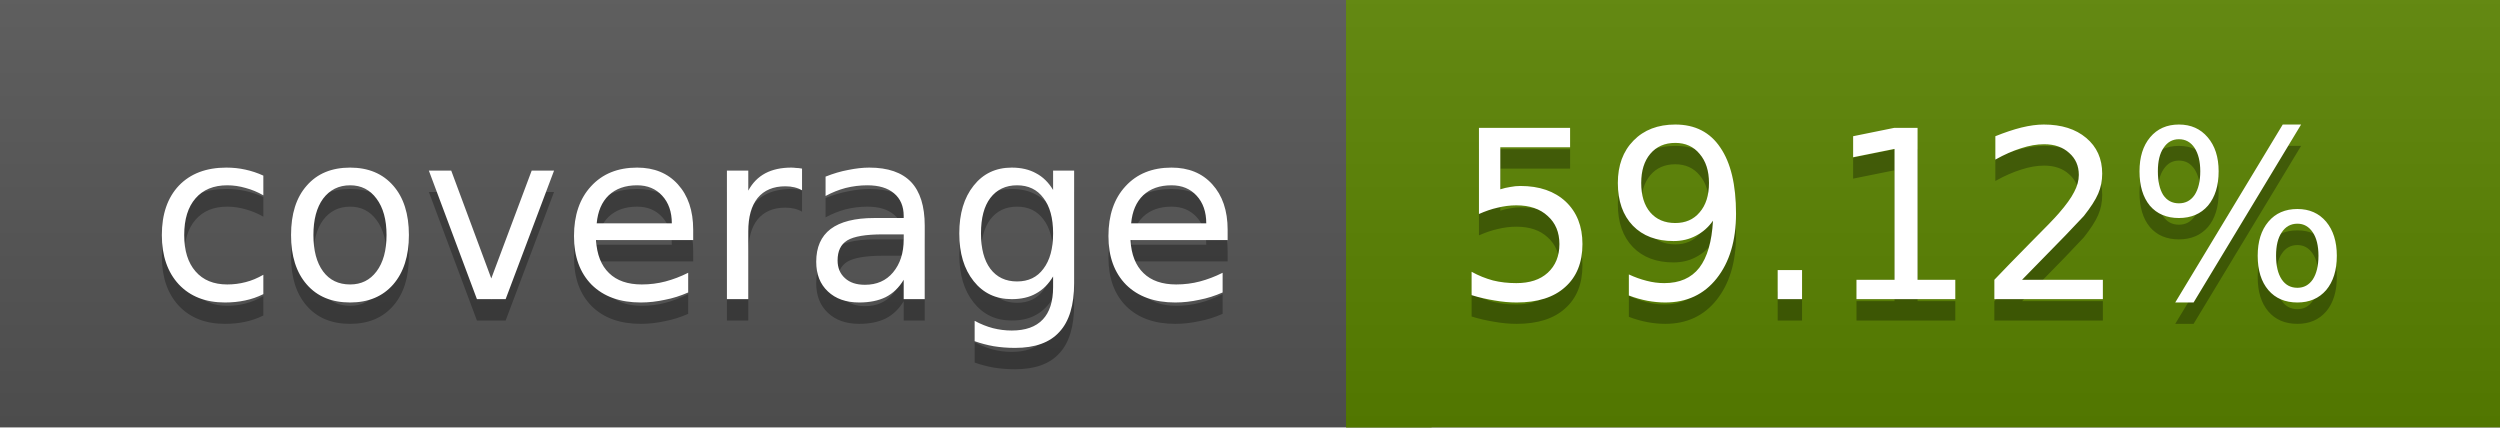
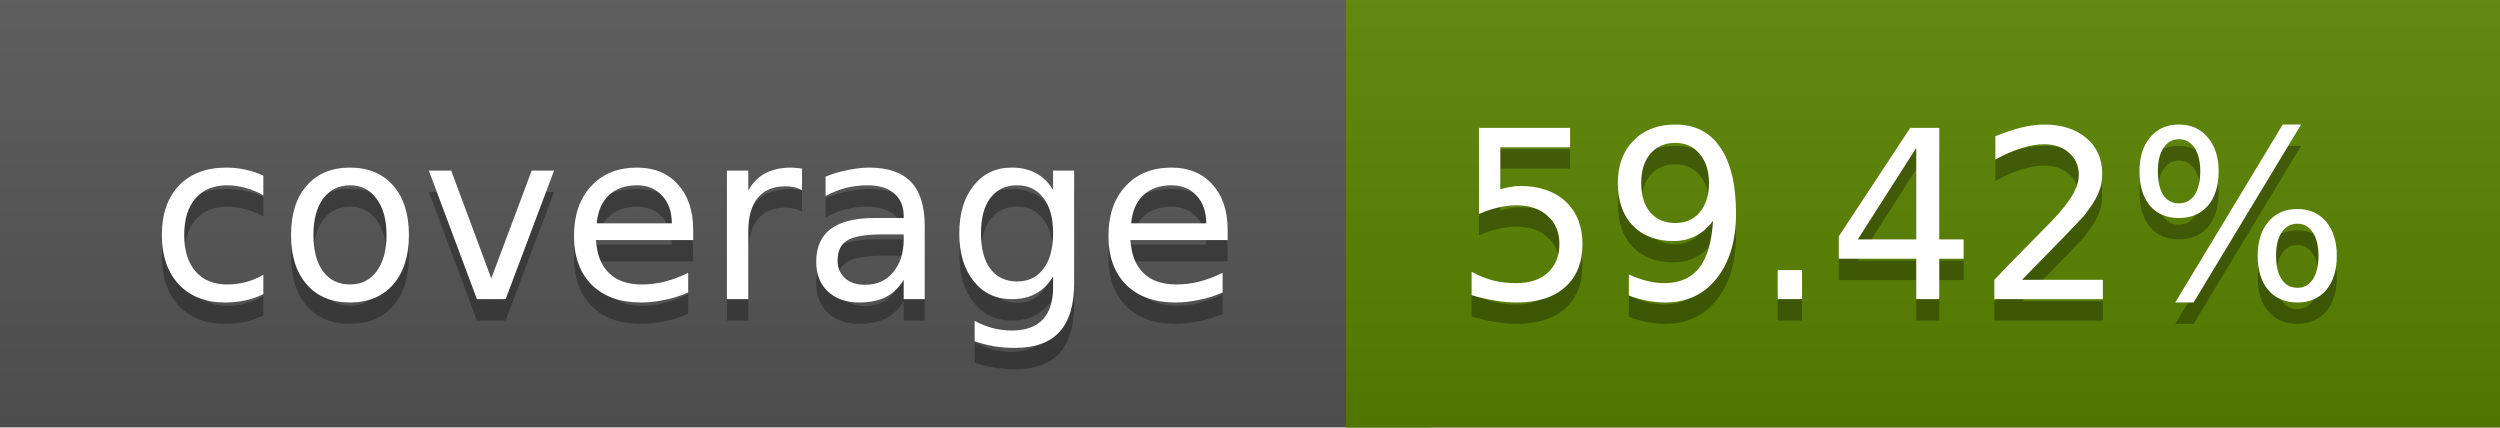
<svg xmlns="http://www.w3.org/2000/svg" width="117" height="20">
  <linearGradient id="a" x2="0" y2="100%">
    <stop offset="0" stop-color="#bbb" stop-opacity=".1" />
    <stop offset="1" stop-opacity=".1" />
  </linearGradient>
  <rect rx="0" width="117" height="20" fill="#555" />
  <rect rx="0" x="63" width="54" height="20" fill="#5a8300" />
  <path fill="#5a8300" d="M63 0h4v20h-4z" />
  <rect rx="0" width="117" height="20" fill="url(#a)" />
  <g fill="#fff" text-anchor="middle" font-family="DejaVu Sans,Verdana,Geneva,sans-serif" font-size="11">
    <text x="32.5" y="15" fill="#010101" fill-opacity=".3">coverage</text>
    <text x="32.5" y="14">coverage</text>
-     <text x="89" y="15" fill="#010101" fill-opacity=".3">59.12%</text>
-     <text x="89" y="14">59.12%</text>
+     <text x="89" y="15" fill="#010101" fill-opacity=".3">59.42%</text>
+     <text x="89" y="14">59.42%</text>
  </g>
</svg>
